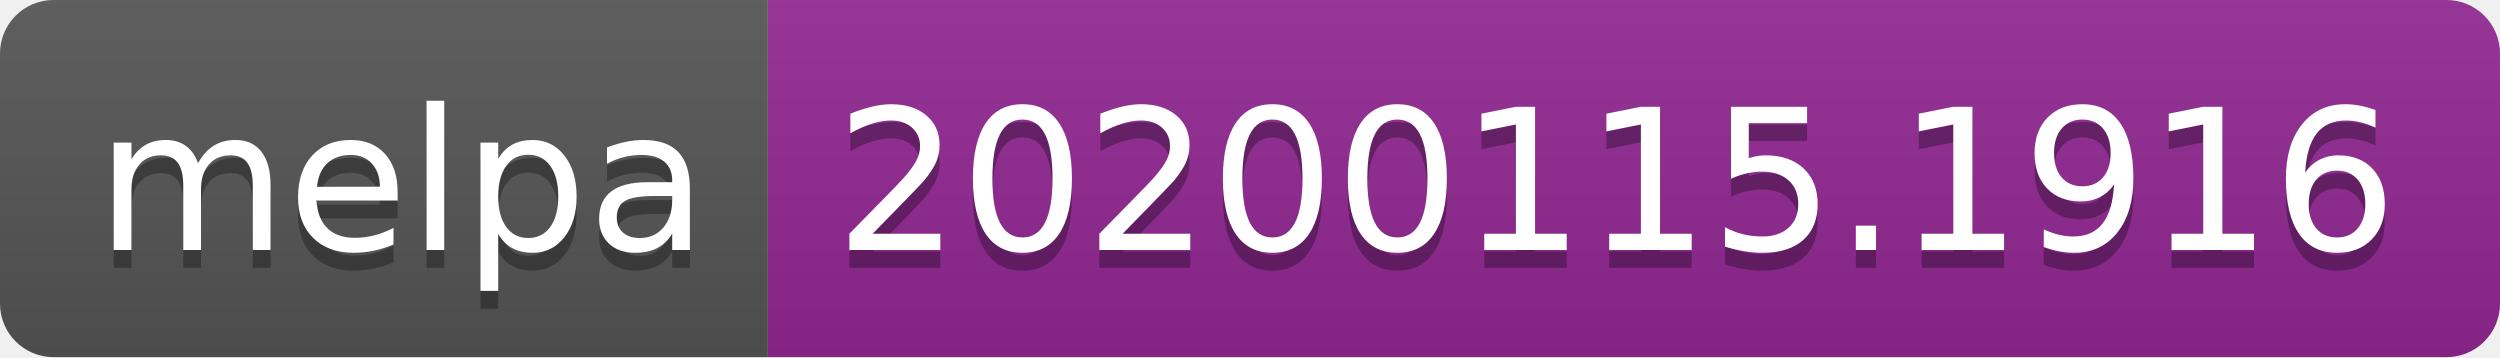
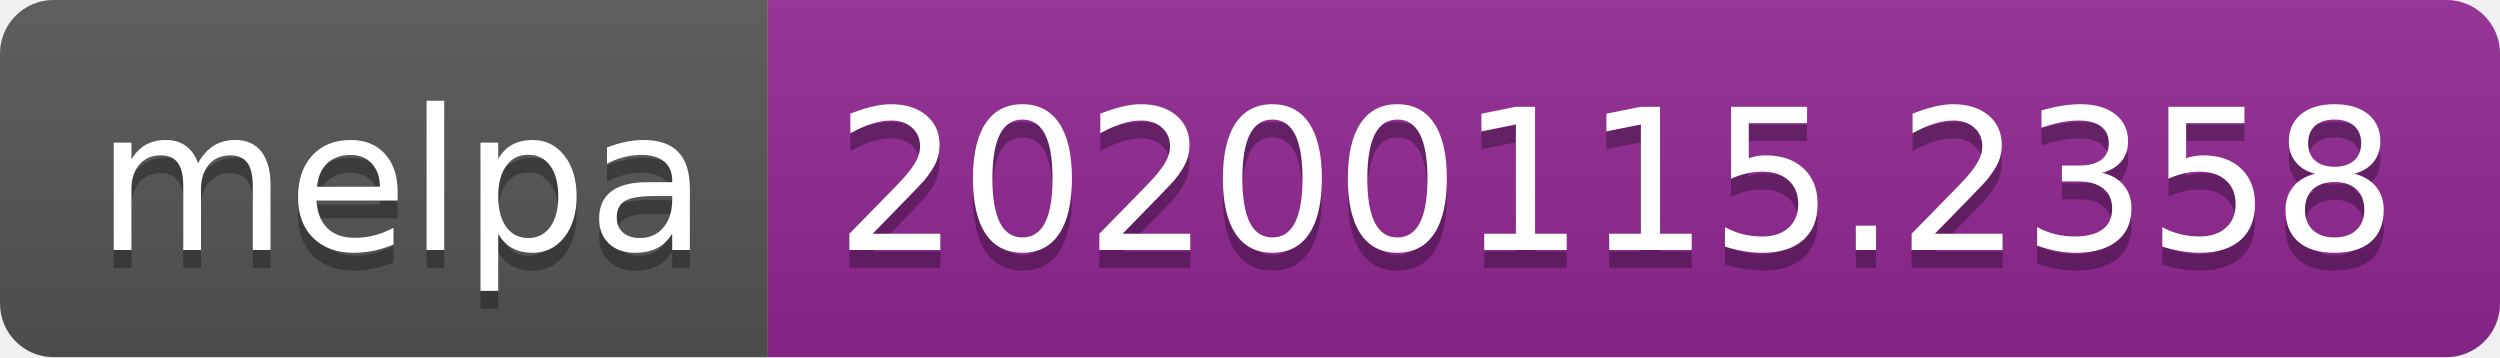
<svg xmlns="http://www.w3.org/2000/svg" width="140" height="20">
  <linearGradient id="b" x2="0" y2="100%">
    <stop offset="0" stop-color="#bbb" stop-opacity=".1" />
    <stop offset="1" stop-opacity=".1" />
  </linearGradient>
  <clipPath id="a">
    <rect width="140" height="20" rx="3" fill="#fff" />
  </clipPath>
  <g clip-path="url(#a)">
    <path fill="#555" d="M0 0h43v20H0z" />
    <path fill="#922793" d="M43 0h97v20H43z" />
    <path fill="url(#b)" d="M0 0h140v20H0z" />
  </g>
  <g fill="#fff" text-anchor="middle" font-family="DejaVu Sans,Verdana,Geneva,sans-serif" font-size="110">
    <text x="225" y="150" fill="#010101" fill-opacity=".3" transform="scale(.1)" textLength="330">melpa</text>
    <text x="225" y="140" transform="scale(.1)" textLength="330">melpa</text>
-     <text x="905" y="150" fill="#010101" fill-opacity=".3" transform="scale(.1)" textLength="870">20200115.1916</text>
-     <text x="905" y="140" transform="scale(.1)" textLength="870">20200115.1916</text>
+     <text x="905" y="150" fill="#010101" fill-opacity=".3" transform="scale(.1)" textLength="870">20200115.2358</text>
+     <text x="905" y="140" transform="scale(.1)" textLength="870">20200115.2358</text>
  </g>
</svg>
